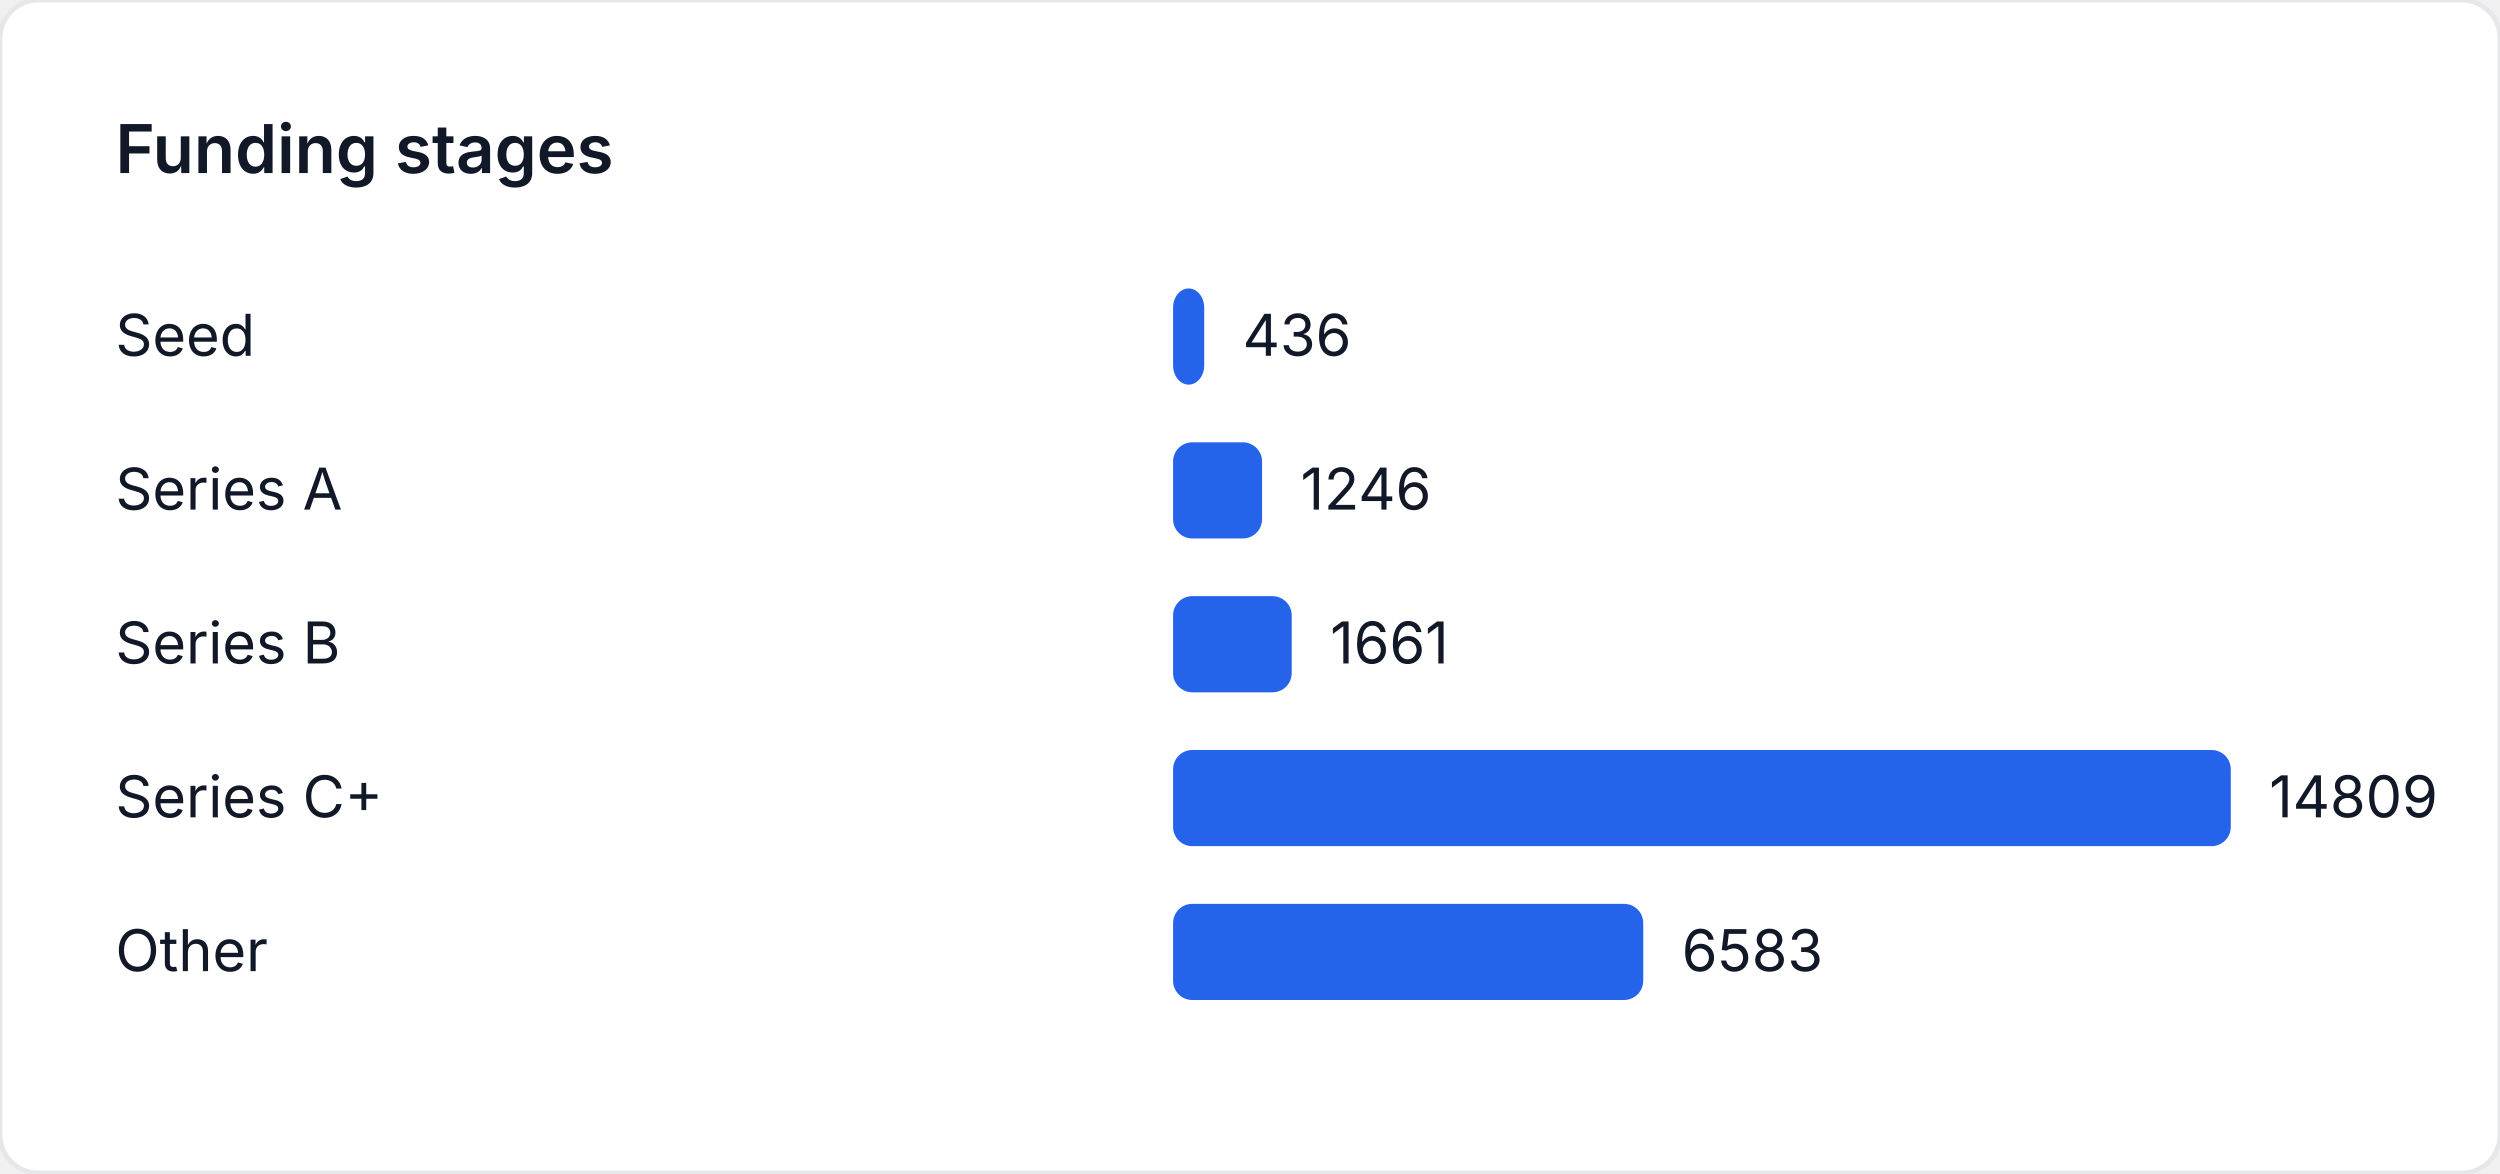
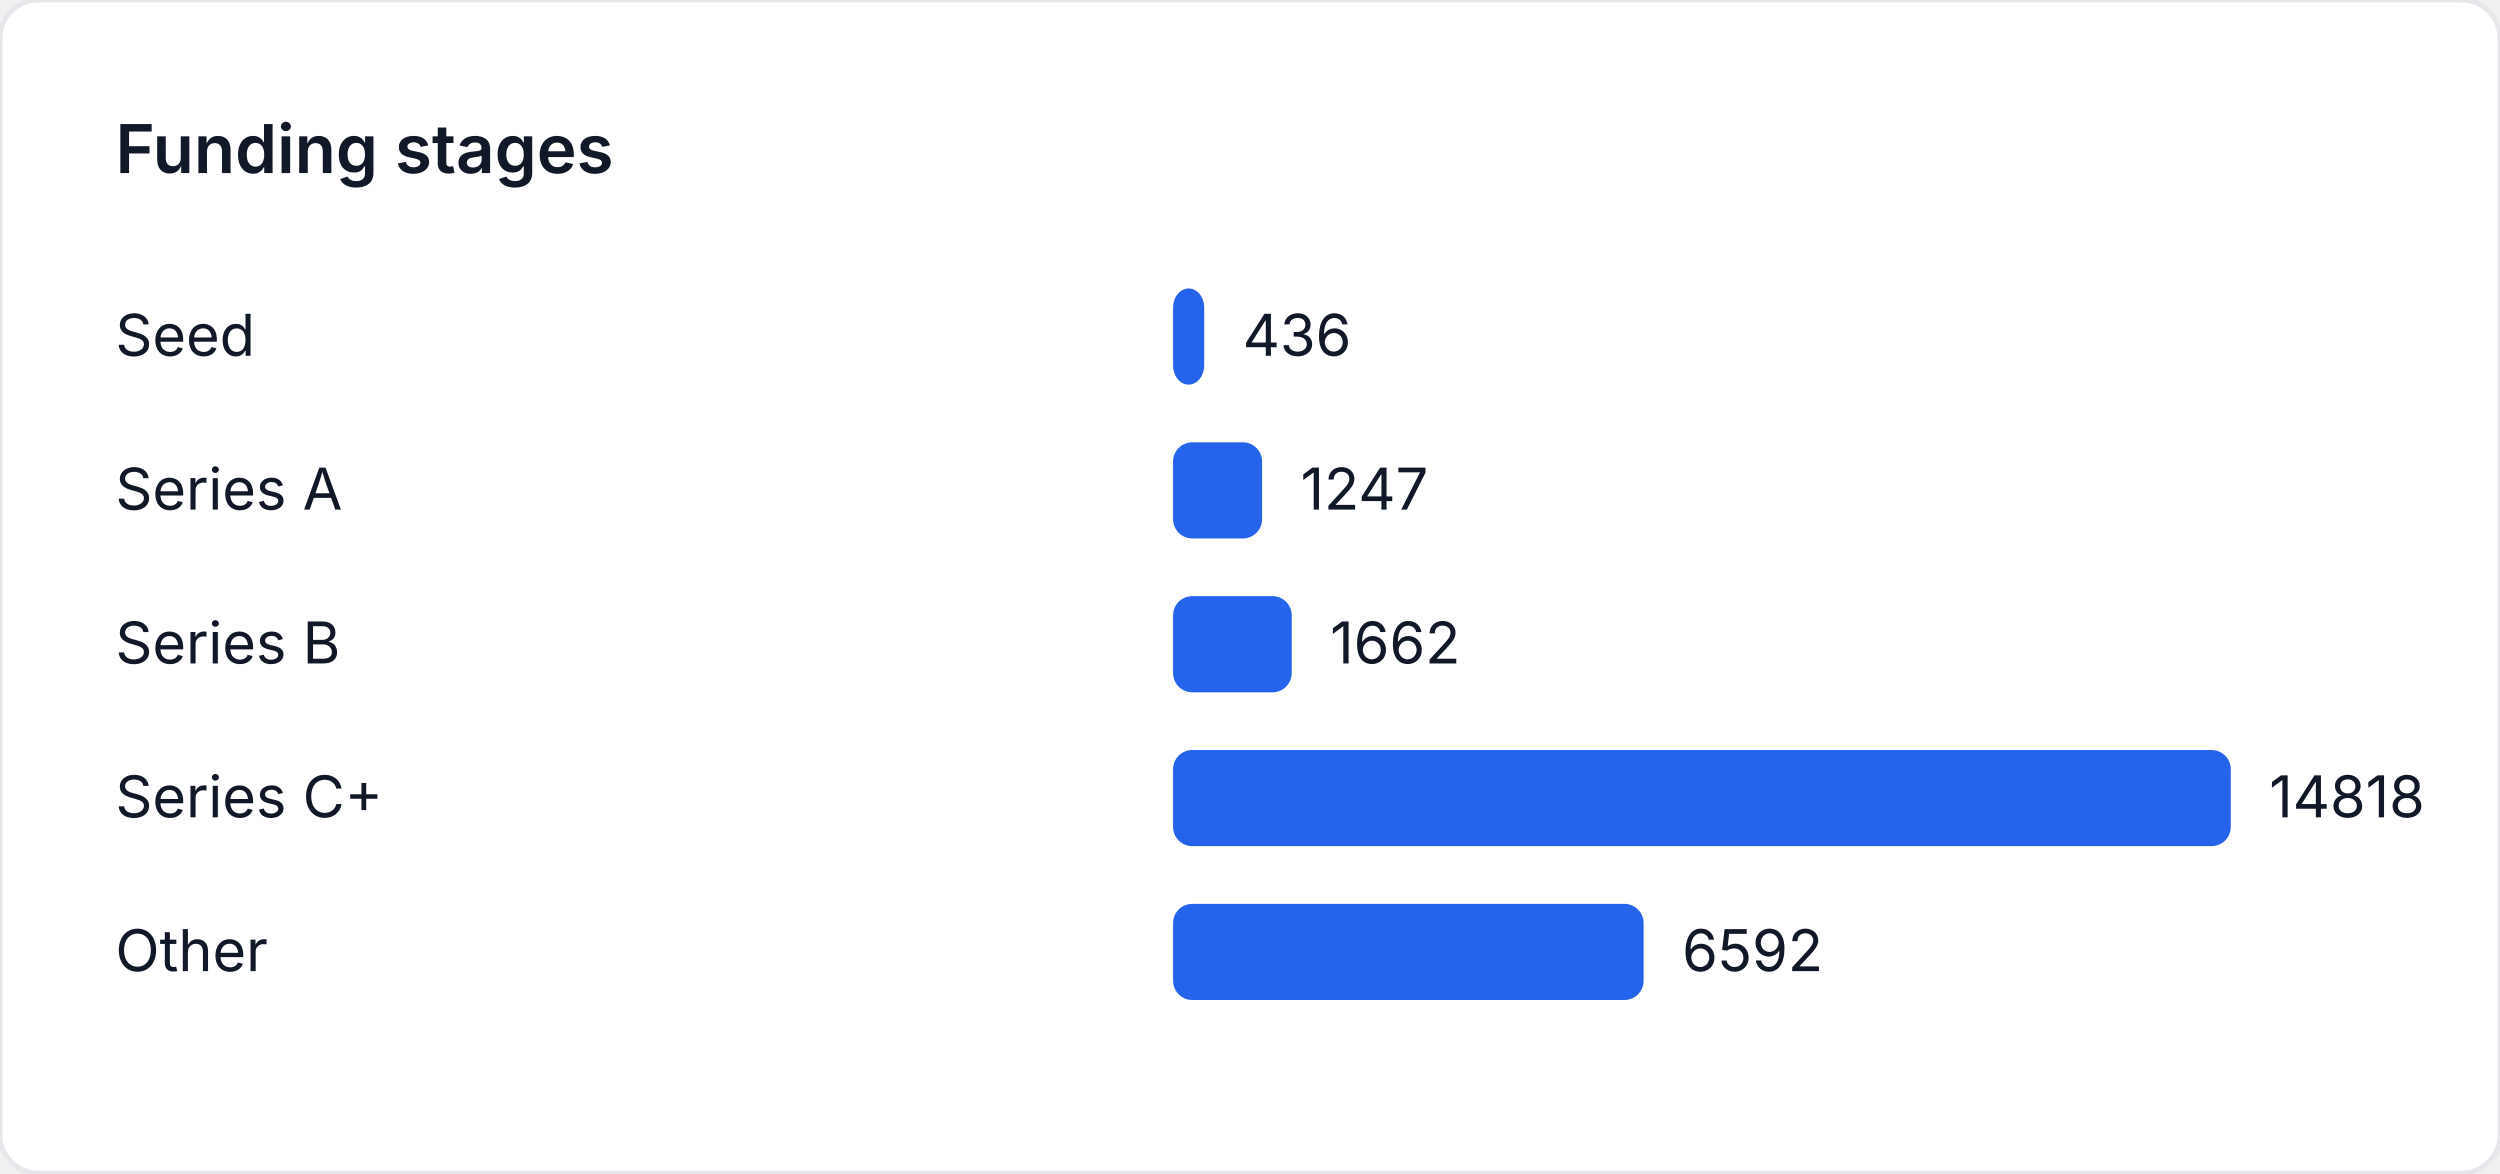
<svg xmlns="http://www.w3.org/2000/svg" width="520" height="244" viewBox="0 0 520 244" role="img" aria-label="Funding stages">
  <style>
    text { font-family: "Inter", "Segoe UI", sans-serif; font-size: 12px; fill: #111827; }
    .title { font-size: 14px; font-weight: 600; }
  </style>
  <rect width="520" height="244" fill="#ffffff" rx="8" ry="8" stroke="#e5e7eb" />
  <text class="title" x="24" y="36">Funding stages</text>
  <text x="24" y="74">Seed</text>
-   <rect x="244" y="60" width="6.477" height="20" fill="#2563eb" rx="4" />
-   <text x="258.477" y="74">436</text>
+   <rect x="244" y="60" width="6.473" height="20" fill="#2563eb" rx="4" />
+   <text x="258.473" y="74">436</text>
  <text x="24" y="106">Series A</text>
-   <rect x="244" y="92" width="18.51" height="20" fill="#2563eb" rx="4" />
-   <text x="270.51" y="106">1246</text>
+   <rect x="244" y="92" width="18.514" height="20" fill="#2563eb" rx="4" />
+   <text x="270.514" y="106">1247</text>
  <text x="24" y="138">Series B</text>
-   <rect x="244" y="124" width="24.676" height="20" fill="#2563eb" rx="4" />
-   <text x="276.676" y="138">1661</text>
+   <rect x="244" y="124" width="24.675" height="20" fill="#2563eb" rx="4" />
+   <text x="276.675" y="138">1662</text>
  <text x="24" y="170">Series C+</text>
  <rect x="244" y="156" width="220" height="20" fill="#2563eb" rx="4" />
-   <text x="472" y="170">14809</text>
+   <text x="472" y="170">14818</text>
  <text x="24" y="202">Other</text>
-   <rect x="244" y="188" width="97.796" height="20" fill="#2563eb" rx="4" />
-   <text x="349.796" y="202">6583</text>
+   <rect x="244" y="188" width="97.87" height="20" fill="#2563eb" rx="4" />
+   <text x="349.87" y="202">6592</text>
</svg>
